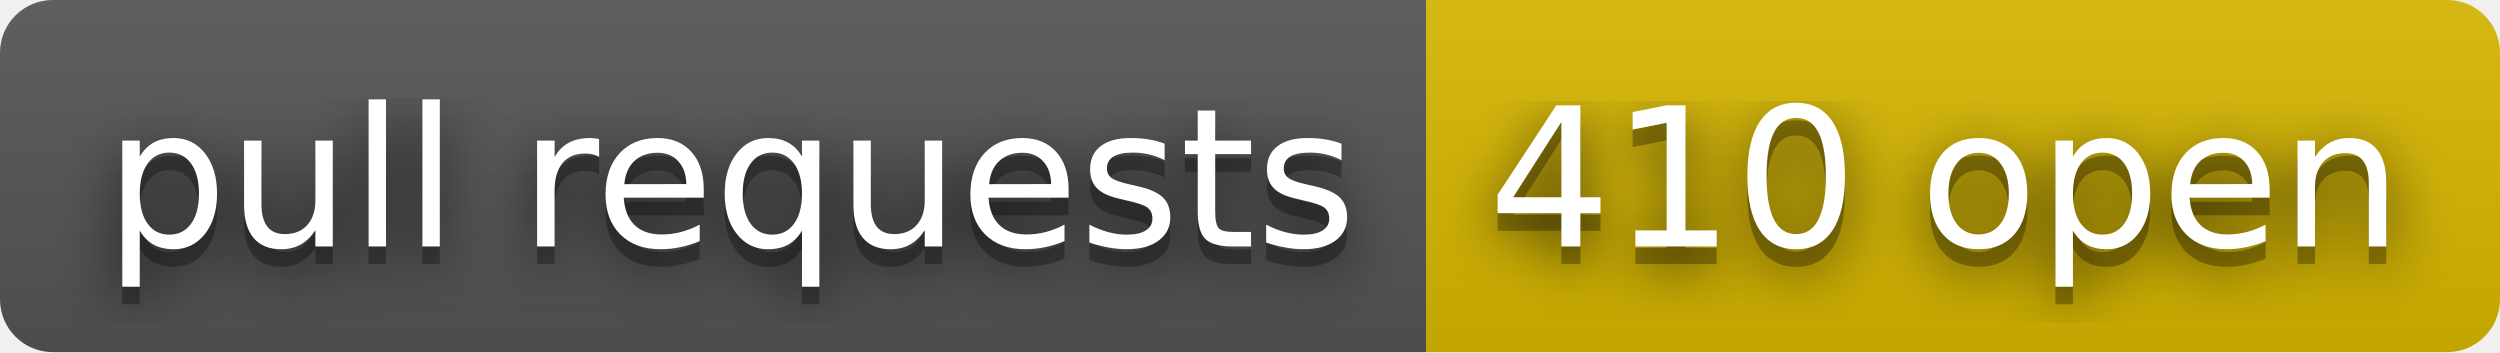
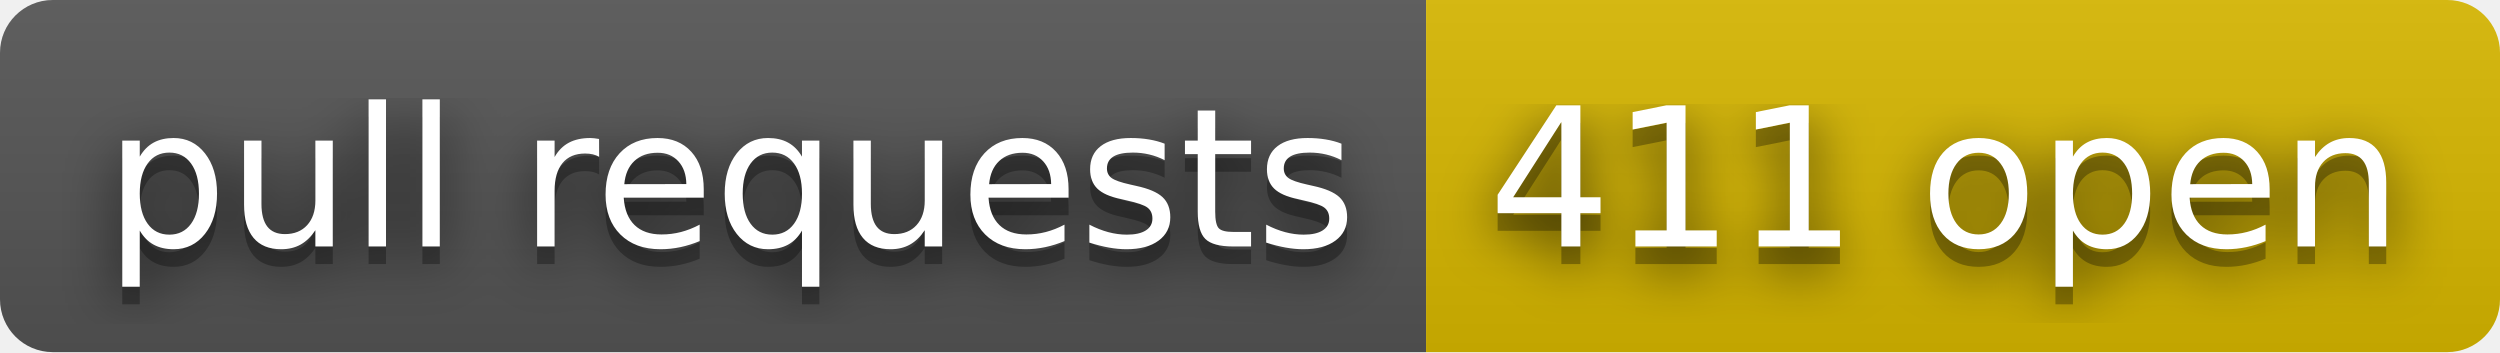
- <svg xmlns="http://www.w3.org/2000/svg" width="142" height="20" role="img" aria-label="pull requests: 410 open">
+ <svg xmlns="http://www.w3.org/2000/svg" width="142" height="20" role="img" aria-label="pull requests: 411 open">
  <filter id="blur">
    <feGaussianBlur stdDeviation="16" />
  </filter>
  <linearGradient id="s" x2="0" y2="100%">
    <stop offset="0" stop-color="#bbb" stop-opacity=".1" />
    <stop offset="1" stop-opacity=".1" />
  </linearGradient>
  <clipPath id="r">
    <rect width="142" height="20" rx="3" />
  </clipPath>
  <g clip-path="url(#r)">
    <rect width="81" height="20" fill="#555" />
    <rect x="81" width="61" height="20" fill="#d8b800" />
    <rect width="142" height="20" fill="url(#s)" />
  </g>
  <g fill="#fff" text-anchor="middle" font-family="Verdana,Geneva,DejaVu Sans,sans-serif" text-rendering="geometricPrecision" font-size="110">
    <g transform="scale(.1)">
      <g aria-hidden="true" fill="#010101">
        <text x="415" y="150" fill-opacity=".8" filter="url(#blur)" textLength="710">pull requests</text>
        <text x="415" y="150" fill-opacity=".3" textLength="710">pull requests</text>
      </g>
      <text x="415" y="140" textLength="710">pull requests</text>
    </g>
    <g transform="scale(.1)">
      <g aria-hidden="true" fill="#010101">
-         <text x="1105" y="150" fill-opacity=".8" filter="url(#blur)" textLength="510">410 open</text>
-         <text x="1105" y="150" fill-opacity=".3" textLength="510">410 open</text>
+         <text x="1105" y="150" fill-opacity=".8" filter="url(#blur)" textLength="510">411 open</text>
+         <text x="1105" y="150" fill-opacity=".3" textLength="510">411 open</text>
      </g>
-       <text x="1105" y="140" textLength="510">410 open</text>
+       <text x="1105" y="140" textLength="510">411 open</text>
    </g>
  </g>
</svg>
